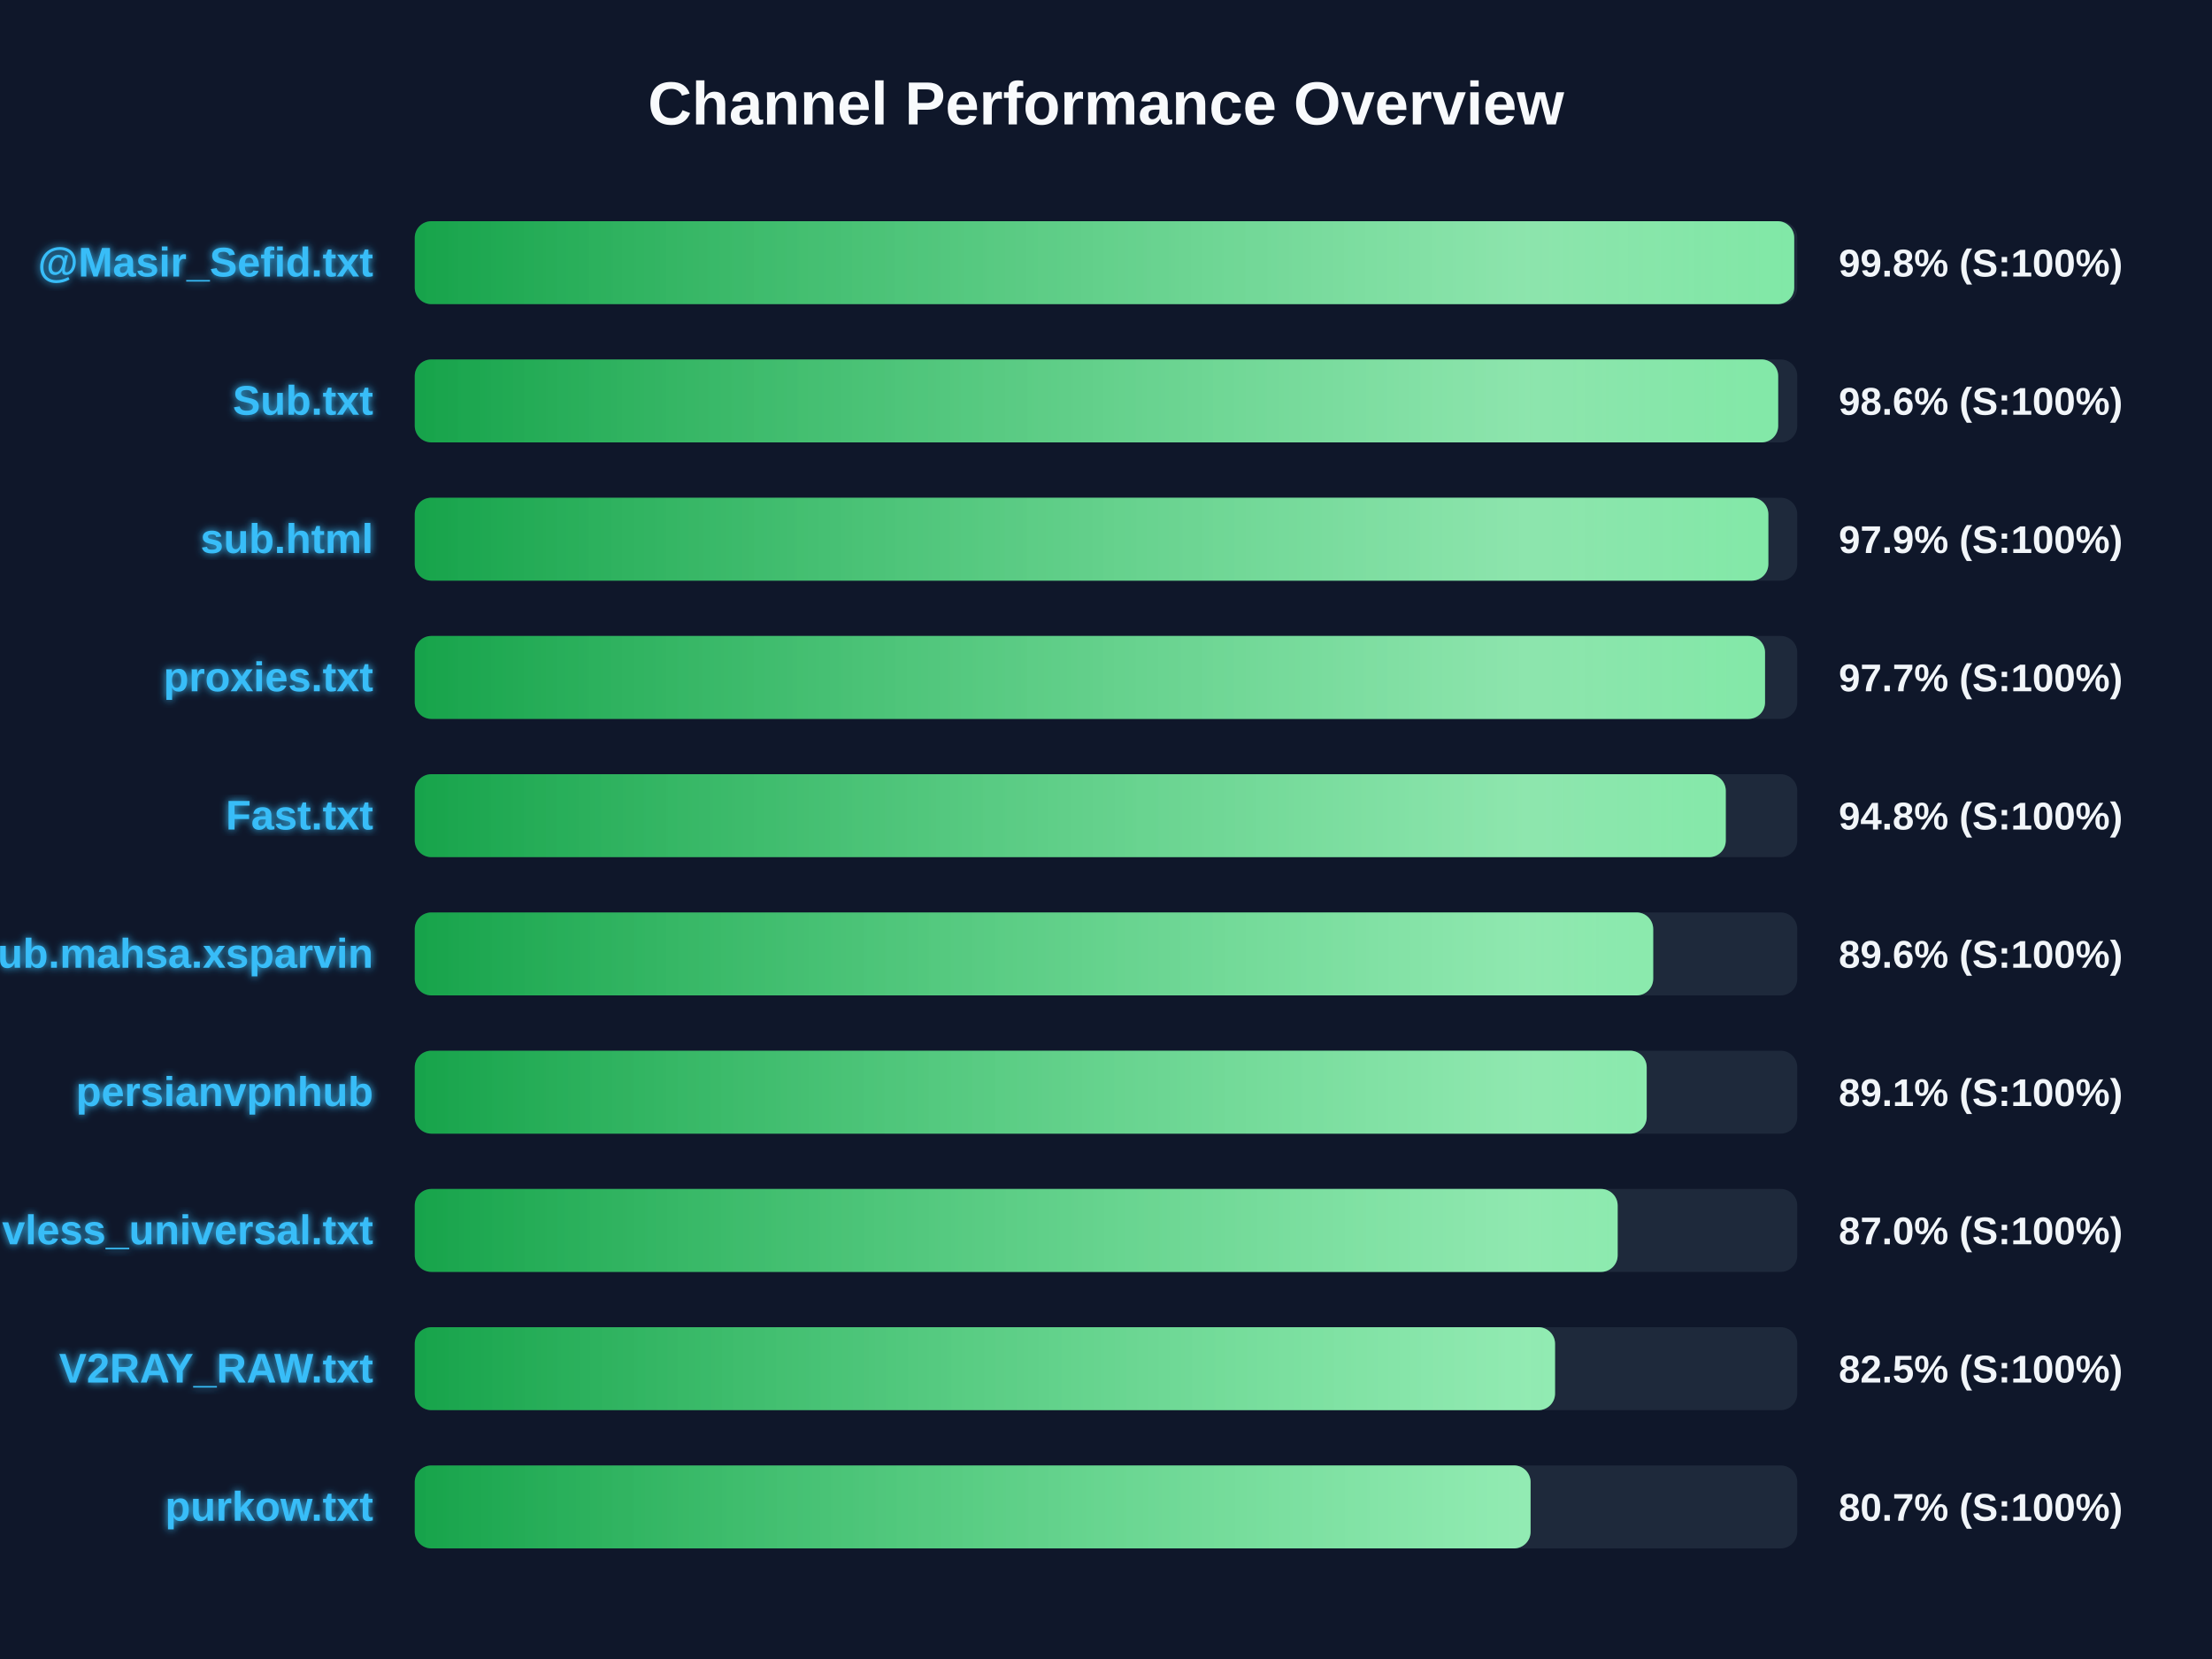
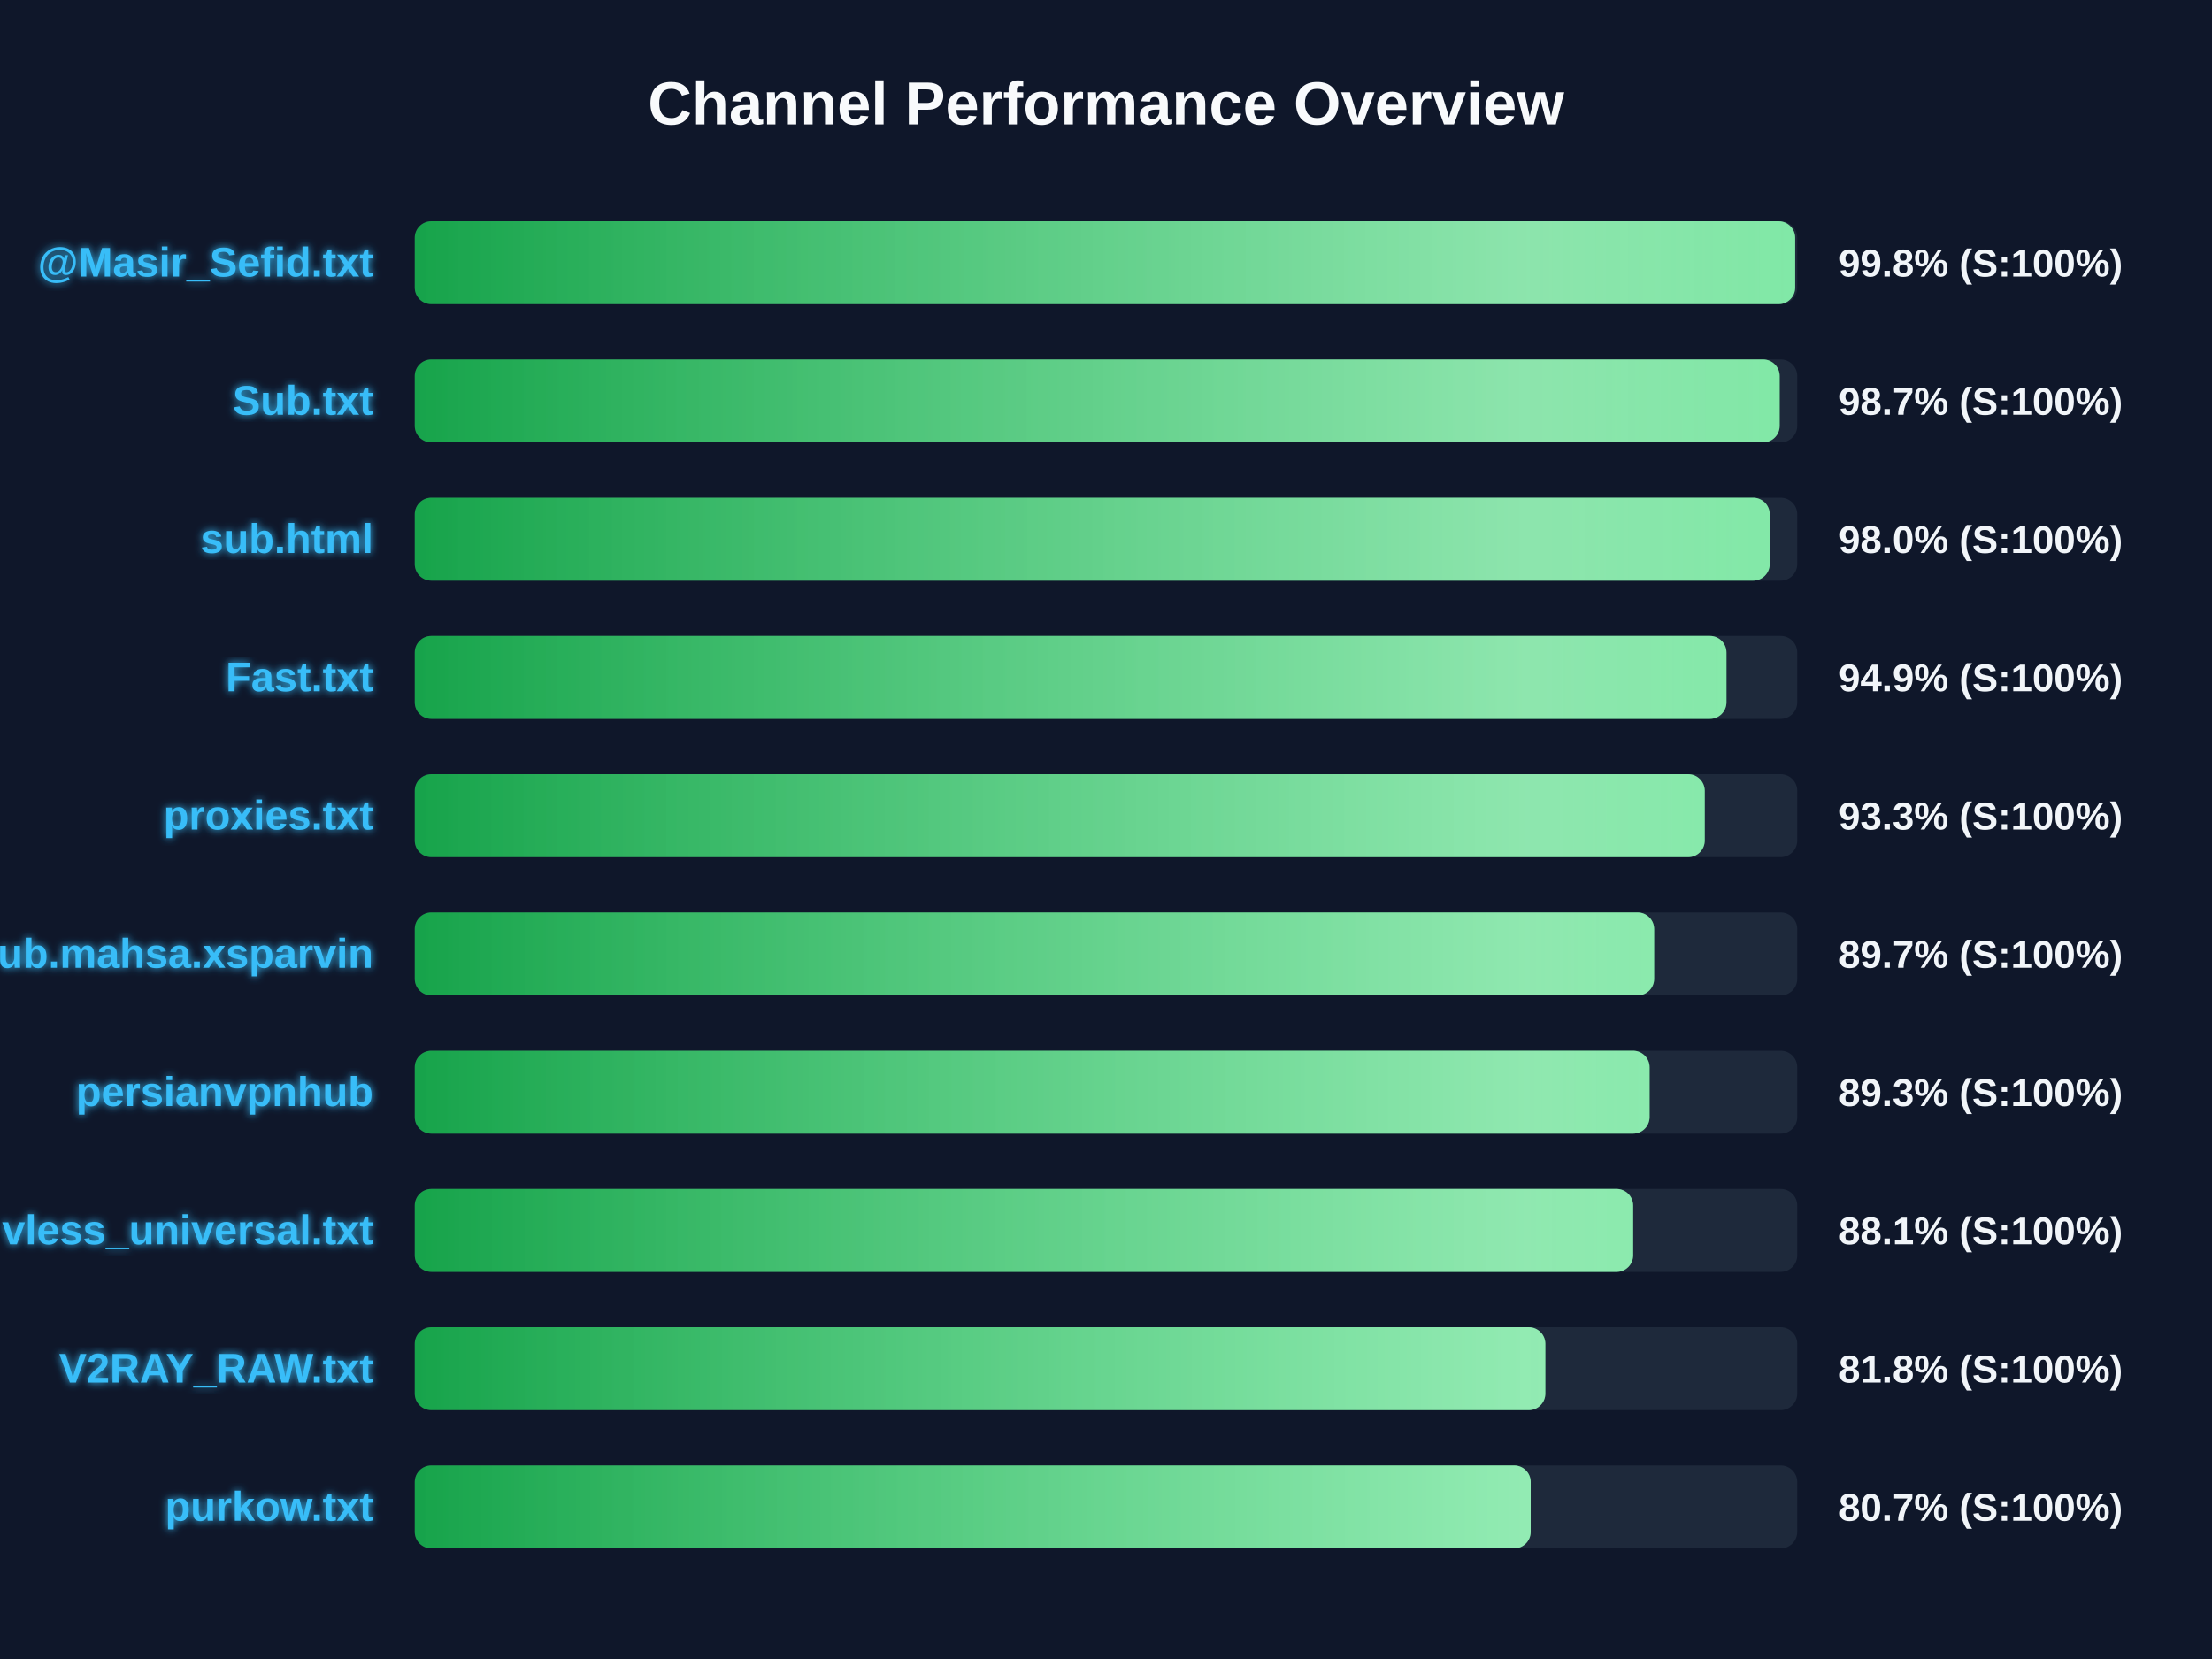
<svg xmlns="http://www.w3.org/2000/svg" width="800" height="600" version="1.1">
  <defs>
    <linearGradient id="grad-green" x1="0%" y1="0%" x2="100%" y2="0%">
      <stop offset="0%" stop-color="#16a34a" />
      <stop offset="100%" stop-color="#4ade80" />
    </linearGradient>
    <linearGradient id="grad-yellow" x1="0%" y1="0%" x2="100%" y2="0%">
      <stop offset="0%" stop-color="#ca8a04" />
      <stop offset="100%" stop-color="#fde047" />
    </linearGradient>
    <linearGradient id="grad-red" x1="0%" y1="0%" x2="100%" y2="0%">
      <stop offset="0%" stop-color="#dc2626" />
      <stop offset="100%" stop-color="#f87171" />
    </linearGradient>
    <linearGradient id="shimmer" x1="0%" y1="0%" x2="100%" y2="0%">
      <stop offset="0%" stop-color="rgba(255,255,255,0)" />
      <stop offset="50%" stop-color="rgba(255,255,255,0.4)" />
      <stop offset="100%" stop-color="rgba(255,255,255,0)" />
    </linearGradient>
    <filter id="glow" x="-20%" y="-20%" width="140%" height="140%">
      <feGaussianBlur stdDeviation="1.5" result="blur" />
      <feComposite in="SourceGraphic" in2="blur" operator="over" />
    </filter>
  </defs>
  <style>
        .bg-rect { fill: #0f172a; }
        .title { font: bold 22px 'Segoe UI', Arial, sans-serif; fill: #f8fafc; }
        .row { font: bold 15px 'Segoe UI', Arial, sans-serif; fill: #38bdf8; filter: url(#glow); }
        .score { font: bold 14px 'Segoe UI', Arial, sans-serif; fill: #f1f5f9; }
        @keyframes shimmer-anim {
            0% { transform: translateX(-100%); }
            100% { transform: translateX(200%); }
        }
        .shimmer-rect {
            animation: shimmer-anim 2.5s infinite linear;
        }
    </style>
  <rect width="100%" height="100%" class="bg-rect" />
  <text x="400" y="45" text-anchor="middle" class="title">Channel Performance Overview</text>
  <rect x="150" y="80" width="500" height="30" fill="#1e293b" rx="6" />
  <clipPath id="clip-0">
-     <rect x="150" y="80" width="498.9" height="30" rx="6" />
+     <rect x="150" y="80" width="499.25" height="30" rx="6" />
  </clipPath>
-   <rect x="150" y="80" width="498.9" height="30" fill="url(#grad-green)" rx="6" />
+   <rect x="150" y="80" width="499.25" height="30" fill="url(#grad-green)" rx="6" />
  <g clip-path="url(#clip-0)">
    <rect x="150" y="80" width="100%" height="30" fill="url(#shimmer)" class="shimmer-rect" />
  </g>
  <text x="135" y="100" text-anchor="end" class="row">@Masir_Sefid.txt</text>
  <text x="665" y="100" text-anchor="start" class="score">99.8% (S:100%)</text>
  <rect x="150" y="130" width="500" height="30" fill="#1e293b" rx="6" />
  <clipPath id="clip-1">
-     <rect x="150" y="130" width="493.1" height="30" rx="6" />
+     <rect x="150" y="130" width="493.65" height="30" rx="6" />
  </clipPath>
-   <rect x="150" y="130" width="493.1" height="30" fill="url(#grad-green)" rx="6" />
+   <rect x="150" y="130" width="493.65" height="30" fill="url(#grad-green)" rx="6" />
  <g clip-path="url(#clip-1)">
    <rect x="150" y="130" width="100%" height="30" fill="url(#shimmer)" class="shimmer-rect" />
  </g>
  <text x="135" y="150" text-anchor="end" class="row">Sub.txt</text>
-   <text x="665" y="150" text-anchor="start" class="score">98.6% (S:100%)</text>
+   <text x="665" y="150" text-anchor="start" class="score">98.7% (S:100%)</text>
  <rect x="150" y="180" width="500" height="30" fill="#1e293b" rx="6" />
  <clipPath id="clip-2">
-     <rect x="150" y="180" width="489.55" height="30" rx="6" />
+     <rect x="150" y="180" width="490.05" height="30" rx="6" />
  </clipPath>
-   <rect x="150" y="180" width="489.55" height="30" fill="url(#grad-green)" rx="6" />
+   <rect x="150" y="180" width="490.05" height="30" fill="url(#grad-green)" rx="6" />
  <g clip-path="url(#clip-2)">
    <rect x="150" y="180" width="100%" height="30" fill="url(#shimmer)" class="shimmer-rect" />
  </g>
  <text x="135" y="200" text-anchor="end" class="row">sub.html</text>
-   <text x="665" y="200" text-anchor="start" class="score">97.9% (S:100%)</text>
+   <text x="665" y="200" text-anchor="start" class="score">98.0% (S:100%)</text>
  <rect x="150" y="230" width="500" height="30" fill="#1e293b" rx="6" />
  <clipPath id="clip-3">
-     <rect x="150" y="230" width="488.35" height="30" rx="6" />
+     <rect x="150" y="230" width="474.4" height="30" rx="6" />
  </clipPath>
-   <rect x="150" y="230" width="488.35" height="30" fill="url(#grad-green)" rx="6" />
+   <rect x="150" y="230" width="474.4" height="30" fill="url(#grad-green)" rx="6" />
  <g clip-path="url(#clip-3)">
    <rect x="150" y="230" width="100%" height="30" fill="url(#shimmer)" class="shimmer-rect" />
  </g>
-   <text x="135" y="250" text-anchor="end" class="row">proxies.txt</text>
-   <text x="665" y="250" text-anchor="start" class="score">97.7% (S:100%)</text>
+   <text x="135" y="250" text-anchor="end" class="row">Fast.txt</text>
+   <text x="665" y="250" text-anchor="start" class="score">94.9% (S:100%)</text>
  <rect x="150" y="280" width="500" height="30" fill="#1e293b" rx="6" />
  <clipPath id="clip-4">
-     <rect x="150" y="280" width="474.15" height="30" rx="6" />
+     <rect x="150" y="280" width="466.55" height="30" rx="6" />
  </clipPath>
-   <rect x="150" y="280" width="474.15" height="30" fill="url(#grad-green)" rx="6" />
+   <rect x="150" y="280" width="466.55" height="30" fill="url(#grad-green)" rx="6" />
  <g clip-path="url(#clip-4)">
    <rect x="150" y="280" width="100%" height="30" fill="url(#shimmer)" class="shimmer-rect" />
  </g>
-   <text x="135" y="300" text-anchor="end" class="row">Fast.txt</text>
-   <text x="665" y="300" text-anchor="start" class="score">94.8% (S:100%)</text>
+   <text x="135" y="300" text-anchor="end" class="row">proxies.txt</text>
+   <text x="665" y="300" text-anchor="start" class="score">93.3% (S:100%)</text>
  <rect x="150" y="330" width="500" height="30" fill="#1e293b" rx="6" />
  <clipPath id="clip-5">
-     <rect x="150" y="330" width="447.9" height="30" rx="6" />
+     <rect x="150" y="330" width="448.25" height="30" rx="6" />
  </clipPath>
-   <rect x="150" y="330" width="447.9" height="30" fill="url(#grad-green)" rx="6" />
+   <rect x="150" y="330" width="448.25" height="30" fill="url(#grad-green)" rx="6" />
  <g clip-path="url(#clip-5)">
    <rect x="150" y="330" width="100%" height="30" fill="url(#shimmer)" class="shimmer-rect" />
  </g>
  <text x="135" y="350" text-anchor="end" class="row">Sub.mahsa.xsparvin</text>
-   <text x="665" y="350" text-anchor="start" class="score">89.6% (S:100%)</text>
+   <text x="665" y="350" text-anchor="start" class="score">89.7% (S:100%)</text>
  <rect x="150" y="380" width="500" height="30" fill="#1e293b" rx="6" />
  <clipPath id="clip-6">
-     <rect x="150" y="380" width="445.55" height="30" rx="6" />
+     <rect x="150" y="380" width="446.6" height="30" rx="6" />
  </clipPath>
-   <rect x="150" y="380" width="445.55" height="30" fill="url(#grad-green)" rx="6" />
+   <rect x="150" y="380" width="446.6" height="30" fill="url(#grad-green)" rx="6" />
  <g clip-path="url(#clip-6)">
    <rect x="150" y="380" width="100%" height="30" fill="url(#shimmer)" class="shimmer-rect" />
  </g>
  <text x="135" y="400" text-anchor="end" class="row">persianvpnhub</text>
-   <text x="665" y="400" text-anchor="start" class="score">89.1% (S:100%)</text>
+   <text x="665" y="400" text-anchor="start" class="score">89.3% (S:100%)</text>
  <rect x="150" y="430" width="500" height="30" fill="#1e293b" rx="6" />
  <clipPath id="clip-7">
-     <rect x="150" y="430" width="435.05" height="30" rx="6" />
+     <rect x="150" y="430" width="440.65" height="30" rx="6" />
  </clipPath>
-   <rect x="150" y="430" width="435.05" height="30" fill="url(#grad-green)" rx="6" />
+   <rect x="150" y="430" width="440.65" height="30" fill="url(#grad-green)" rx="6" />
  <g clip-path="url(#clip-7)">
    <rect x="150" y="430" width="100%" height="30" fill="url(#shimmer)" class="shimmer-rect" />
  </g>
  <text x="135" y="450" text-anchor="end" class="row">vless_universal.txt</text>
-   <text x="665" y="450" text-anchor="start" class="score">87.0% (S:100%)</text>
+   <text x="665" y="450" text-anchor="start" class="score">88.1% (S:100%)</text>
  <rect x="150" y="480" width="500" height="30" fill="#1e293b" rx="6" />
  <clipPath id="clip-8">
-     <rect x="150" y="480" width="412.4" height="30" rx="6" />
+     <rect x="150" y="480" width="408.9" height="30" rx="6" />
  </clipPath>
-   <rect x="150" y="480" width="412.4" height="30" fill="url(#grad-green)" rx="6" />
+   <rect x="150" y="480" width="408.9" height="30" fill="url(#grad-green)" rx="6" />
  <g clip-path="url(#clip-8)">
    <rect x="150" y="480" width="100%" height="30" fill="url(#shimmer)" class="shimmer-rect" />
  </g>
  <text x="135" y="500" text-anchor="end" class="row">V2RAY_RAW.txt</text>
-   <text x="665" y="500" text-anchor="start" class="score">82.5% (S:100%)</text>
+   <text x="665" y="500" text-anchor="start" class="score">81.8% (S:100%)</text>
  <rect x="150" y="530" width="500" height="30" fill="#1e293b" rx="6" />
  <clipPath id="clip-9">
-     <rect x="150" y="530" width="403.55" height="30" rx="6" />
+     <rect x="150" y="530" width="403.6" height="30" rx="6" />
  </clipPath>
-   <rect x="150" y="530" width="403.55" height="30" fill="url(#grad-green)" rx="6" />
+   <rect x="150" y="530" width="403.6" height="30" fill="url(#grad-green)" rx="6" />
  <g clip-path="url(#clip-9)">
    <rect x="150" y="530" width="100%" height="30" fill="url(#shimmer)" class="shimmer-rect" />
  </g>
  <text x="135" y="550" text-anchor="end" class="row">purkow.txt</text>
  <text x="665" y="550" text-anchor="start" class="score">80.7% (S:100%)</text>
</svg>
